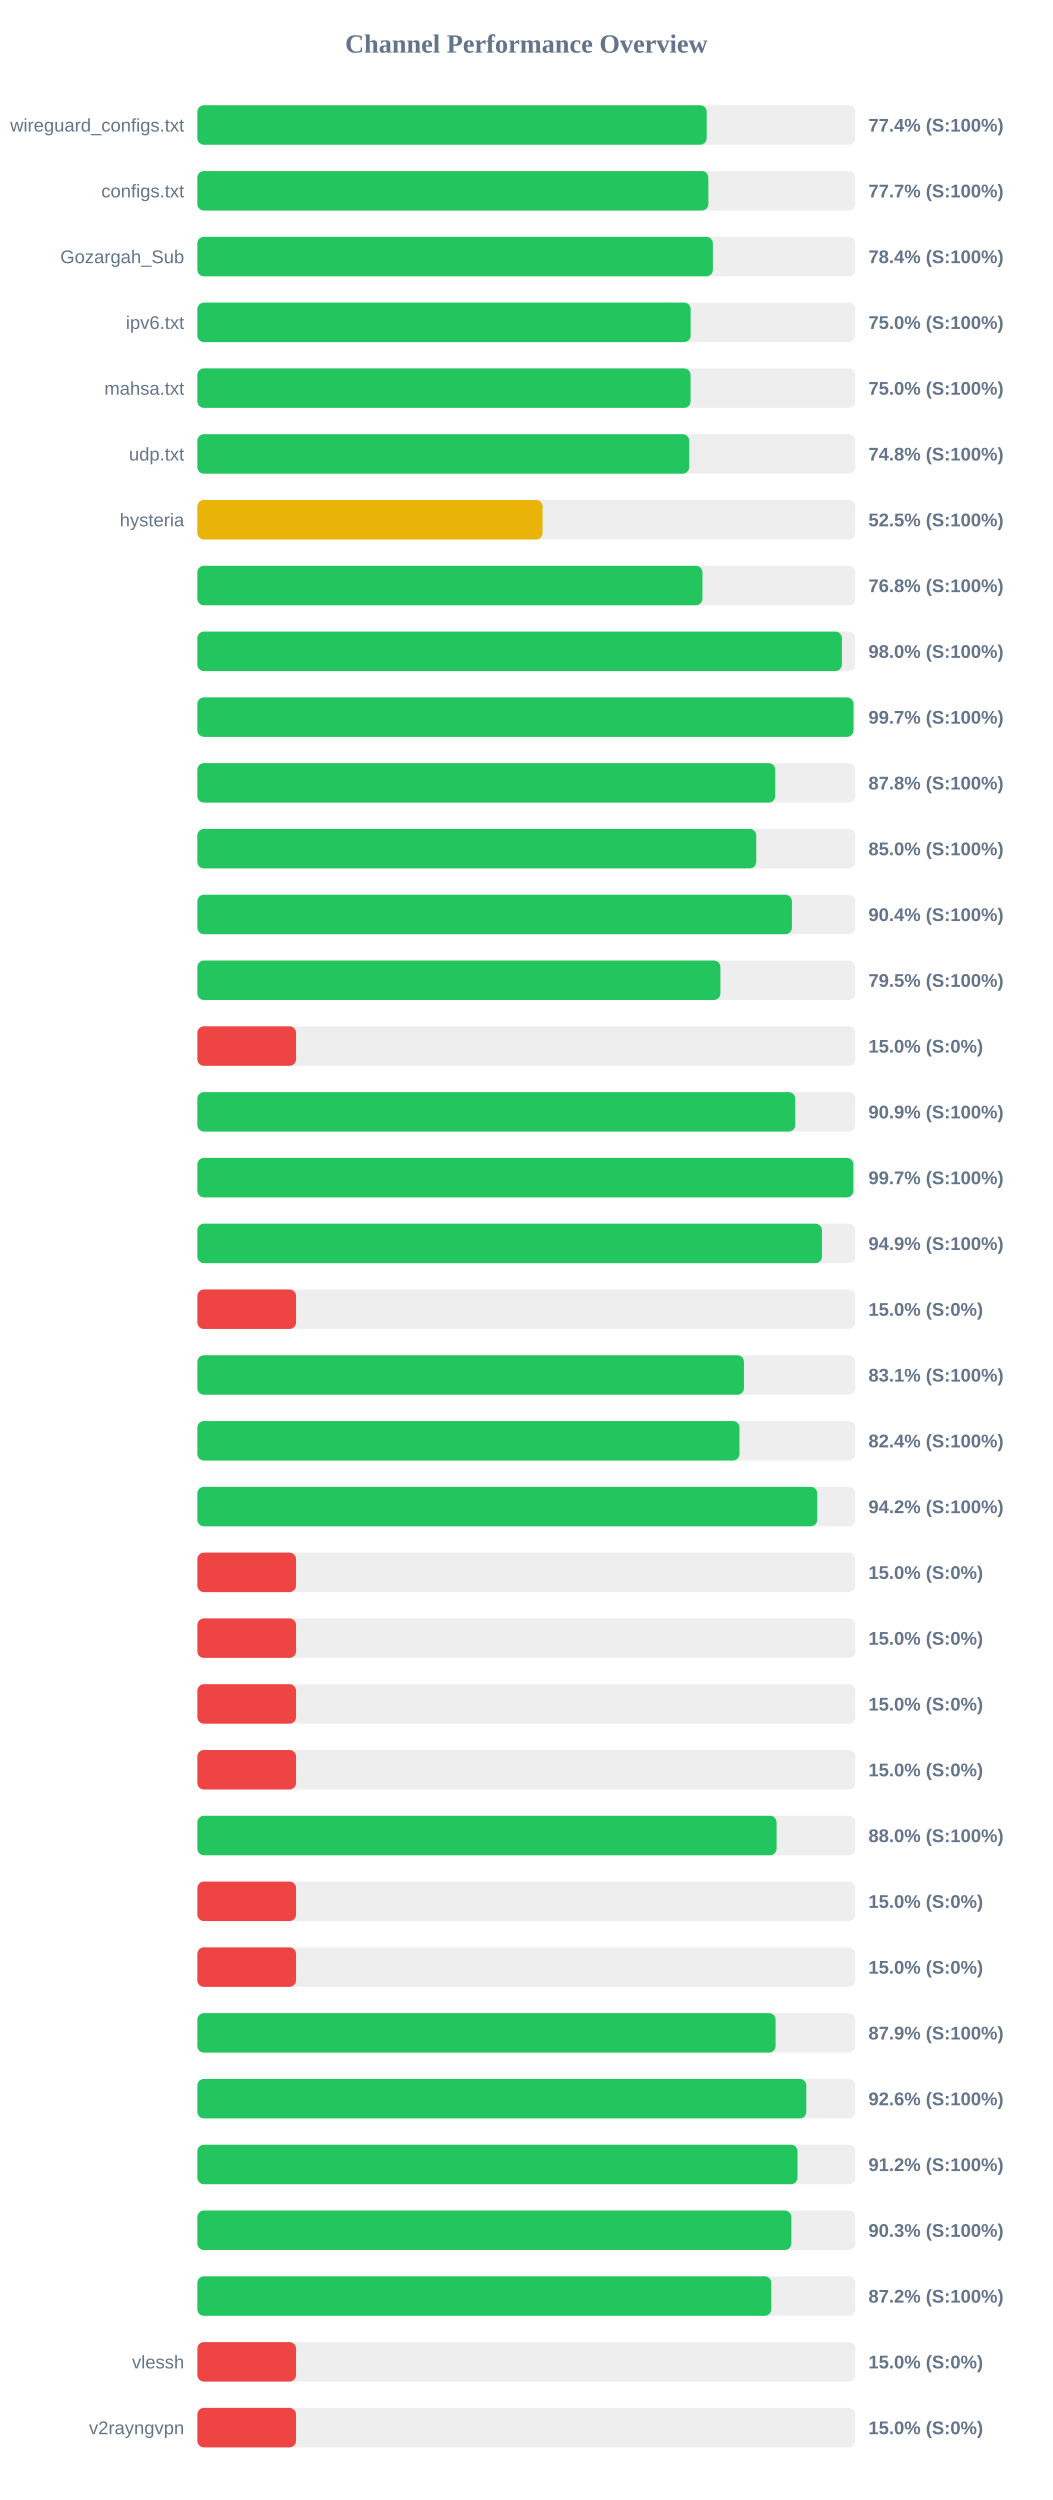
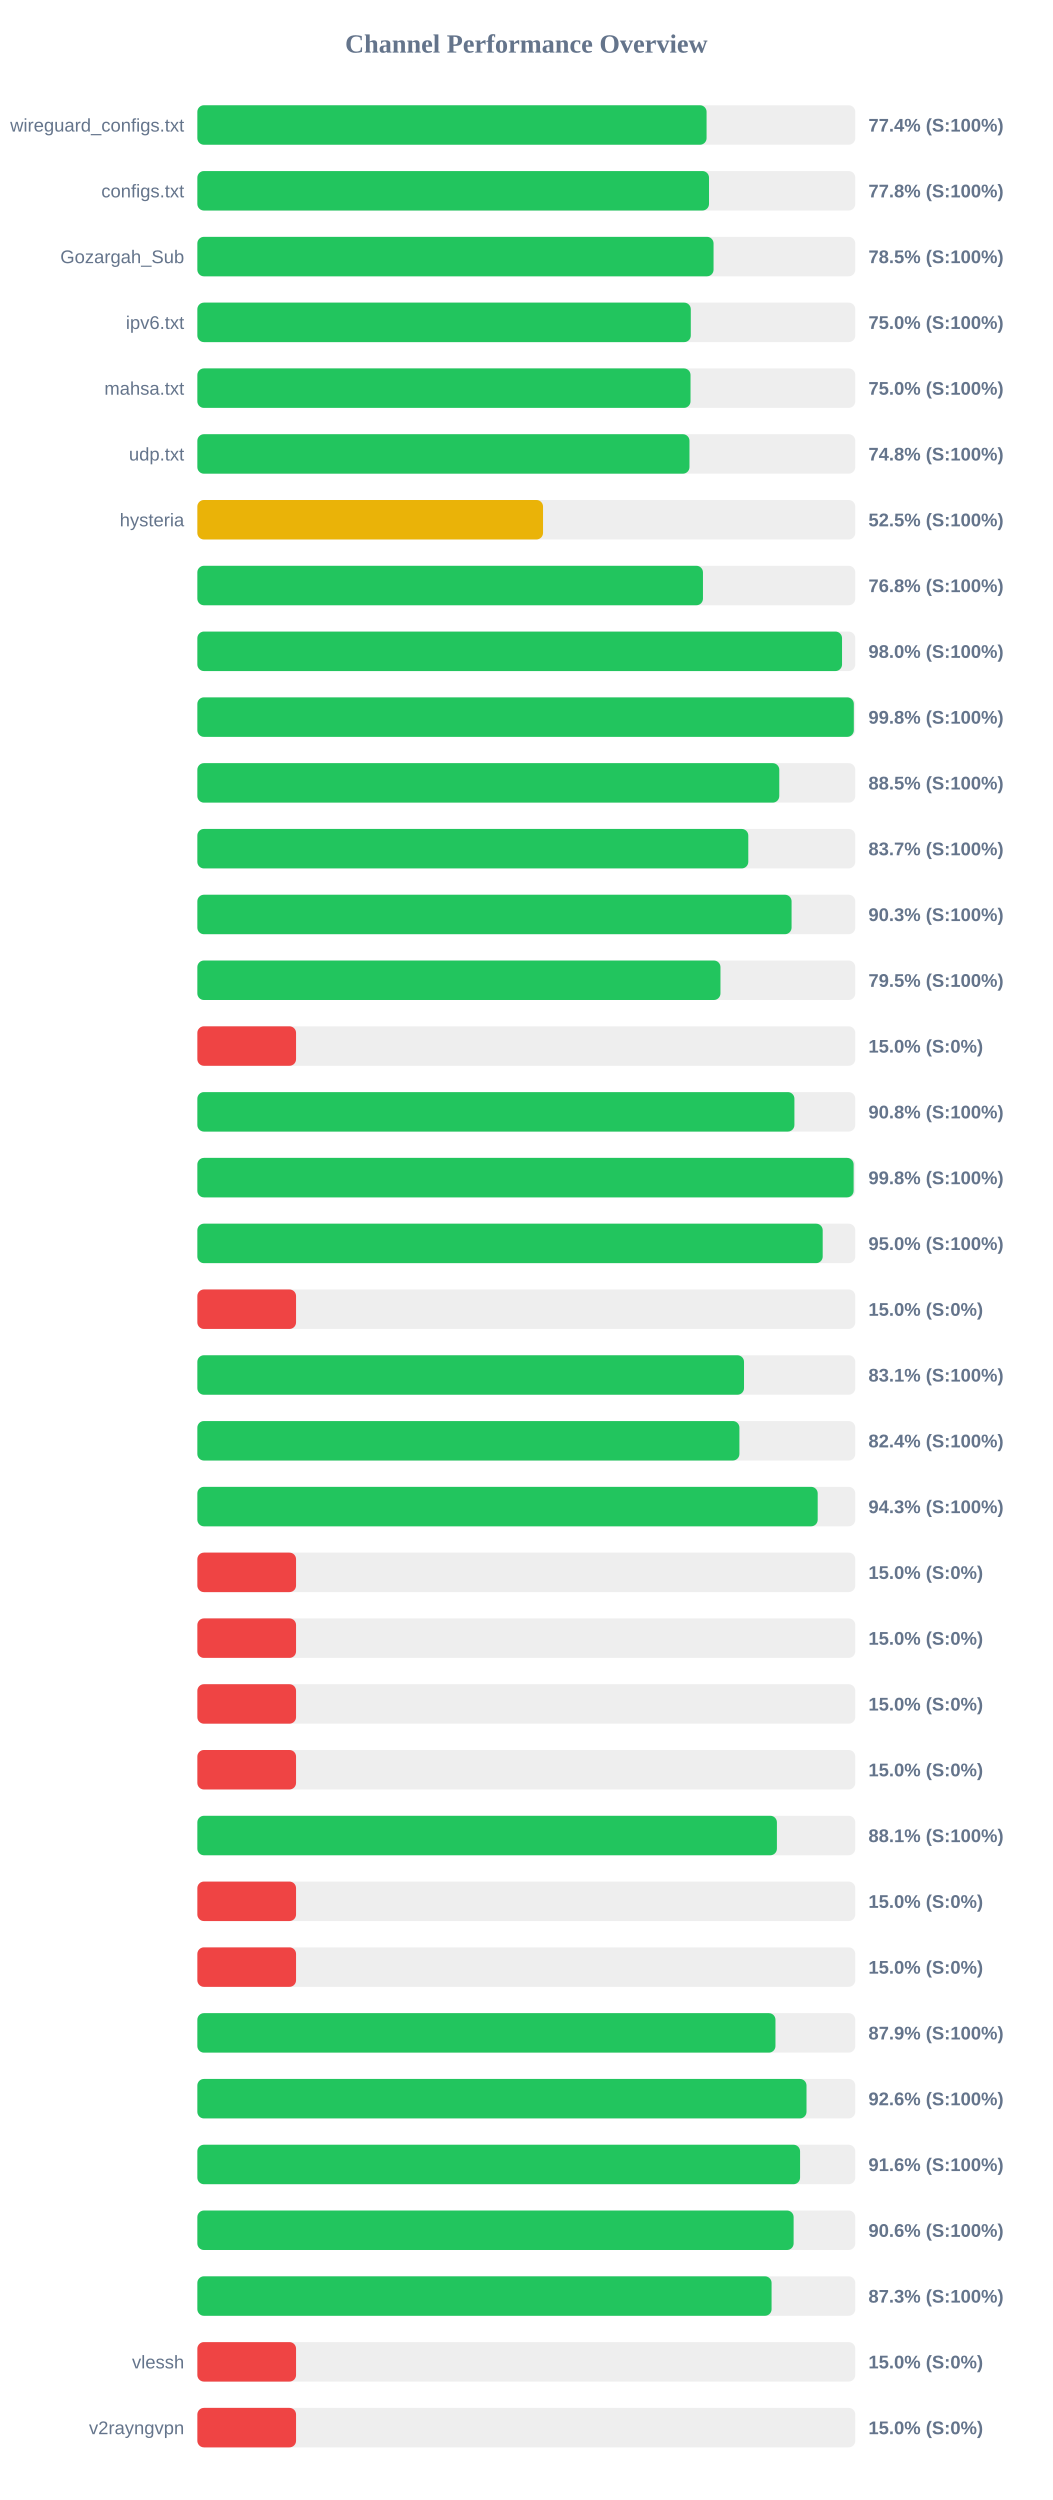
<svg xmlns="http://www.w3.org/2000/svg" width="800" height="1900" version="1.1">
  <style>
        .row { font: 14px Arial; fill: #64748b; }
        .score { font: bold 14px Arial; fill: #64748b; }
    </style>
  <text x="400" y="40" text-anchor="middle" font-size="20px" font-weight="bold" fill="#64748b">Channel Performance Overview</text>
  <rect x="150" y="80" width="500" height="30" fill="#eee" rx="5" />
-   <rect x="150" y="80" width="387.1" height="30" fill="#22c55e" rx="5" />
+   <rect x="150" y="80" width="387.0" height="30" fill="#22c55e" rx="5" />
  <text x="140" y="100" text-anchor="end" class="row">wireguard_configs.txt</text>
  <text x="660" y="100" text-anchor="start" class="score">77.4% (S:100%)</text>
  <rect x="150" y="130" width="500" height="30" fill="#eee" rx="5" />
-   <rect x="150" y="130" width="388.35" height="30" fill="#22c55e" rx="5" />
+   <rect x="150" y="130" width="388.85" height="30" fill="#22c55e" rx="5" />
  <text x="140" y="150" text-anchor="end" class="row">configs.txt</text>
-   <text x="660" y="150" text-anchor="start" class="score">77.7% (S:100%)</text>
+   <text x="660" y="150" text-anchor="start" class="score">77.8% (S:100%)</text>
  <rect x="150" y="180" width="500" height="30" fill="#eee" rx="5" />
-   <rect x="150" y="180" width="391.8" height="30" fill="#22c55e" rx="5" />
+   <rect x="150" y="180" width="392.3" height="30" fill="#22c55e" rx="5" />
  <text x="140" y="200" text-anchor="end" class="row">Gozargah_Sub</text>
-   <text x="660" y="200" text-anchor="start" class="score">78.4% (S:100%)</text>
+   <text x="660" y="200" text-anchor="start" class="score">78.5% (S:100%)</text>
  <rect x="150" y="230" width="500" height="30" fill="#eee" rx="5" />
-   <rect x="150" y="230" width="374.9" height="30" fill="#22c55e" rx="5" />
+   <rect x="150" y="230" width="375.0" height="30" fill="#22c55e" rx="5" />
  <text x="140" y="250" text-anchor="end" class="row">ipv6.txt</text>
  <text x="660" y="250" text-anchor="start" class="score">75.0% (S:100%)</text>
  <rect x="150" y="280" width="500" height="30" fill="#eee" rx="5" />
-   <rect x="150" y="280" width="374.85" height="30" fill="#22c55e" rx="5" />
+   <rect x="150" y="280" width="374.8" height="30" fill="#22c55e" rx="5" />
  <text x="140" y="300" text-anchor="end" class="row">mahsa.txt</text>
  <text x="660" y="300" text-anchor="start" class="score">75.0% (S:100%)</text>
  <rect x="150" y="330" width="500" height="30" fill="#eee" rx="5" />
-   <rect x="150" y="330" width="373.8" height="30" fill="#22c55e" rx="5" />
+   <rect x="150" y="330" width="374.0" height="30" fill="#22c55e" rx="5" />
  <text x="140" y="350" text-anchor="end" class="row">udp.txt</text>
  <text x="660" y="350" text-anchor="start" class="score">74.8% (S:100%)</text>
  <rect x="150" y="380" width="500" height="30" fill="#eee" rx="5" />
-   <rect x="150" y="380" width="262.35" height="30" fill="#eab308" rx="5" />
+   <rect x="150" y="380" width="262.7" height="30" fill="#eab308" rx="5" />
  <text x="140" y="400" text-anchor="end" class="row">hysteria</text>
  <text x="660" y="400" text-anchor="start" class="score">52.5% (S:100%)</text>
  <rect x="150" y="430" width="500" height="30" fill="#eee" rx="5" />
-   <rect x="150" y="430" width="383.85" height="30" fill="#22c55e" rx="5" />
+   <rect x="150" y="430" width="384.25" height="30" fill="#22c55e" rx="5" />
  <text x="140" y="450" text-anchor="end" class="row" />
  <text x="660" y="450" text-anchor="start" class="score">76.8% (S:100%)</text>
  <rect x="150" y="480" width="500" height="30" fill="#eee" rx="5" />
-   <rect x="150" y="480" width="489.85" height="30" fill="#22c55e" rx="5" />
+   <rect x="150" y="480" width="489.95" height="30" fill="#22c55e" rx="5" />
  <text x="140" y="500" text-anchor="end" class="row" />
  <text x="660" y="500" text-anchor="start" class="score">98.0% (S:100%)</text>
  <rect x="150" y="530" width="500" height="30" fill="#eee" rx="5" />
-   <rect x="150" y="530" width="498.65" height="30" fill="#22c55e" rx="5" />
+   <rect x="150" y="530" width="498.9" height="30" fill="#22c55e" rx="5" />
  <text x="140" y="550" text-anchor="end" class="row" />
-   <text x="660" y="550" text-anchor="start" class="score">99.7% (S:100%)</text>
+   <text x="660" y="550" text-anchor="start" class="score">99.8% (S:100%)</text>
  <rect x="150" y="580" width="500" height="30" fill="#eee" rx="5" />
-   <rect x="150" y="580" width="439.2" height="30" fill="#22c55e" rx="5" />
+   <rect x="150" y="580" width="442.25" height="30" fill="#22c55e" rx="5" />
  <text x="140" y="600" text-anchor="end" class="row" />
-   <text x="660" y="600" text-anchor="start" class="score">87.8% (S:100%)</text>
+   <text x="660" y="600" text-anchor="start" class="score">88.5% (S:100%)</text>
  <rect x="150" y="630" width="500" height="30" fill="#eee" rx="5" />
-   <rect x="150" y="630" width="424.75" height="30" fill="#22c55e" rx="5" />
+   <rect x="150" y="630" width="418.7" height="30" fill="#22c55e" rx="5" />
  <text x="140" y="650" text-anchor="end" class="row" />
-   <text x="660" y="650" text-anchor="start" class="score">85.0% (S:100%)</text>
+   <text x="660" y="650" text-anchor="start" class="score">83.7% (S:100%)</text>
  <rect x="150" y="680" width="500" height="30" fill="#eee" rx="5" />
-   <rect x="150" y="680" width="451.85" height="30" fill="#22c55e" rx="5" />
+   <rect x="150" y="680" width="451.6" height="30" fill="#22c55e" rx="5" />
  <text x="140" y="700" text-anchor="end" class="row" />
-   <text x="660" y="700" text-anchor="start" class="score">90.4% (S:100%)</text>
+   <text x="660" y="700" text-anchor="start" class="score">90.3% (S:100%)</text>
  <rect x="150" y="730" width="500" height="30" fill="#eee" rx="5" />
-   <rect x="150" y="730" width="397.5" height="30" fill="#22c55e" rx="5" />
+   <rect x="150" y="730" width="397.55" height="30" fill="#22c55e" rx="5" />
  <text x="140" y="750" text-anchor="end" class="row" />
  <text x="660" y="750" text-anchor="start" class="score">79.5% (S:100%)</text>
  <rect x="150" y="780" width="500" height="30" fill="#eee" rx="5" />
  <rect x="150" y="780" width="75.0" height="30" fill="#ef4444" rx="5" />
  <text x="140" y="800" text-anchor="end" class="row" />
  <text x="660" y="800" text-anchor="start" class="score">15.0% (S:0%)</text>
  <rect x="150" y="830" width="500" height="30" fill="#eee" rx="5" />
-   <rect x="150" y="830" width="454.4" height="30" fill="#22c55e" rx="5" />
+   <rect x="150" y="830" width="453.75" height="30" fill="#22c55e" rx="5" />
  <text x="140" y="850" text-anchor="end" class="row" />
-   <text x="660" y="850" text-anchor="start" class="score">90.9% (S:100%)</text>
+   <text x="660" y="850" text-anchor="start" class="score">90.8% (S:100%)</text>
  <rect x="150" y="880" width="500" height="30" fill="#eee" rx="5" />
-   <rect x="150" y="880" width="498.55" height="30" fill="#22c55e" rx="5" />
+   <rect x="150" y="880" width="498.75" height="30" fill="#22c55e" rx="5" />
  <text x="140" y="900" text-anchor="end" class="row" />
-   <text x="660" y="900" text-anchor="start" class="score">99.7% (S:100%)</text>
+   <text x="660" y="900" text-anchor="start" class="score">99.8% (S:100%)</text>
  <rect x="150" y="930" width="500" height="30" fill="#eee" rx="5" />
-   <rect x="150" y="930" width="474.7" height="30" fill="#22c55e" rx="5" />
+   <rect x="150" y="930" width="475.25" height="30" fill="#22c55e" rx="5" />
  <text x="140" y="950" text-anchor="end" class="row" />
-   <text x="660" y="950" text-anchor="start" class="score">94.9% (S:100%)</text>
+   <text x="660" y="950" text-anchor="start" class="score">95.0% (S:100%)</text>
  <rect x="150" y="980" width="500" height="30" fill="#eee" rx="5" />
  <rect x="150" y="980" width="75.0" height="30" fill="#ef4444" rx="5" />
  <text x="140" y="1000" text-anchor="end" class="row" />
  <text x="660" y="1000" text-anchor="start" class="score">15.0% (S:0%)</text>
  <rect x="150" y="1030" width="500" height="30" fill="#eee" rx="5" />
-   <rect x="150" y="1030" width="415.4" height="30" fill="#22c55e" rx="5" />
+   <rect x="150" y="1030" width="415.45" height="30" fill="#22c55e" rx="5" />
  <text x="140" y="1050" text-anchor="end" class="row" />
  <text x="660" y="1050" text-anchor="start" class="score">83.1% (S:100%)</text>
  <rect x="150" y="1080" width="500" height="30" fill="#eee" rx="5" />
-   <rect x="150" y="1080" width="412.0" height="30" fill="#22c55e" rx="5" />
+   <rect x="150" y="1080" width="411.95" height="30" fill="#22c55e" rx="5" />
  <text x="140" y="1100" text-anchor="end" class="row" />
  <text x="660" y="1100" text-anchor="start" class="score">82.4% (S:100%)</text>
  <rect x="150" y="1130" width="500" height="30" fill="#eee" rx="5" />
-   <rect x="150" y="1130" width="471.1" height="30" fill="#22c55e" rx="5" />
+   <rect x="150" y="1130" width="471.45" height="30" fill="#22c55e" rx="5" />
  <text x="140" y="1150" text-anchor="end" class="row" />
-   <text x="660" y="1150" text-anchor="start" class="score">94.2% (S:100%)</text>
+   <text x="660" y="1150" text-anchor="start" class="score">94.3% (S:100%)</text>
  <rect x="150" y="1180" width="500" height="30" fill="#eee" rx="5" />
  <rect x="150" y="1180" width="75.0" height="30" fill="#ef4444" rx="5" />
  <text x="140" y="1200" text-anchor="end" class="row" />
  <text x="660" y="1200" text-anchor="start" class="score">15.0% (S:0%)</text>
  <rect x="150" y="1230" width="500" height="30" fill="#eee" rx="5" />
  <rect x="150" y="1230" width="75.0" height="30" fill="#ef4444" rx="5" />
  <text x="140" y="1250" text-anchor="end" class="row" />
  <text x="660" y="1250" text-anchor="start" class="score">15.0% (S:0%)</text>
  <rect x="150" y="1280" width="500" height="30" fill="#eee" rx="5" />
  <rect x="150" y="1280" width="75.0" height="30" fill="#ef4444" rx="5" />
  <text x="140" y="1300" text-anchor="end" class="row" />
  <text x="660" y="1300" text-anchor="start" class="score">15.0% (S:0%)</text>
  <rect x="150" y="1330" width="500" height="30" fill="#eee" rx="5" />
  <rect x="150" y="1330" width="75.0" height="30" fill="#ef4444" rx="5" />
  <text x="140" y="1350" text-anchor="end" class="row" />
  <text x="660" y="1350" text-anchor="start" class="score">15.0% (S:0%)</text>
  <rect x="150" y="1380" width="500" height="30" fill="#eee" rx="5" />
-   <rect x="150" y="1380" width="440.2" height="30" fill="#22c55e" rx="5" />
+   <rect x="150" y="1380" width="440.45" height="30" fill="#22c55e" rx="5" />
  <text x="140" y="1400" text-anchor="end" class="row" />
-   <text x="660" y="1400" text-anchor="start" class="score">88.0% (S:100%)</text>
+   <text x="660" y="1400" text-anchor="start" class="score">88.1% (S:100%)</text>
  <rect x="150" y="1430" width="500" height="30" fill="#eee" rx="5" />
  <rect x="150" y="1430" width="75.0" height="30" fill="#ef4444" rx="5" />
  <text x="140" y="1450" text-anchor="end" class="row" />
  <text x="660" y="1450" text-anchor="start" class="score">15.0% (S:0%)</text>
  <rect x="150" y="1480" width="500" height="30" fill="#eee" rx="5" />
  <rect x="150" y="1480" width="75.0" height="30" fill="#ef4444" rx="5" />
  <text x="140" y="1500" text-anchor="end" class="row" />
  <text x="660" y="1500" text-anchor="start" class="score">15.0% (S:0%)</text>
  <rect x="150" y="1530" width="500" height="30" fill="#eee" rx="5" />
-   <rect x="150" y="1530" width="439.45" height="30" fill="#22c55e" rx="5" />
+   <rect x="150" y="1530" width="439.35" height="30" fill="#22c55e" rx="5" />
  <text x="140" y="1550" text-anchor="end" class="row" />
  <text x="660" y="1550" text-anchor="start" class="score">87.9% (S:100%)</text>
  <rect x="150" y="1580" width="500" height="30" fill="#eee" rx="5" />
-   <rect x="150" y="1580" width="462.8" height="30" fill="#22c55e" rx="5" />
+   <rect x="150" y="1580" width="462.95" height="30" fill="#22c55e" rx="5" />
  <text x="140" y="1600" text-anchor="end" class="row" />
  <text x="660" y="1600" text-anchor="start" class="score">92.6% (S:100%)</text>
  <rect x="150" y="1630" width="500" height="30" fill="#eee" rx="5" />
-   <rect x="150" y="1630" width="456.1" height="30" fill="#22c55e" rx="5" />
+   <rect x="150" y="1630" width="458.05" height="30" fill="#22c55e" rx="5" />
  <text x="140" y="1650" text-anchor="end" class="row" />
-   <text x="660" y="1650" text-anchor="start" class="score">91.2% (S:100%)</text>
+   <text x="660" y="1650" text-anchor="start" class="score">91.6% (S:100%)</text>
  <rect x="150" y="1680" width="500" height="30" fill="#eee" rx="5" />
-   <rect x="150" y="1680" width="451.45" height="30" fill="#22c55e" rx="5" />
+   <rect x="150" y="1680" width="453.15" height="30" fill="#22c55e" rx="5" />
  <text x="140" y="1700" text-anchor="end" class="row" />
-   <text x="660" y="1700" text-anchor="start" class="score">90.3% (S:100%)</text>
+   <text x="660" y="1700" text-anchor="start" class="score">90.6% (S:100%)</text>
  <rect x="150" y="1730" width="500" height="30" fill="#eee" rx="5" />
-   <rect x="150" y="1730" width="436.2" height="30" fill="#22c55e" rx="5" />
+   <rect x="150" y="1730" width="436.4" height="30" fill="#22c55e" rx="5" />
  <text x="140" y="1750" text-anchor="end" class="row" />
-   <text x="660" y="1750" text-anchor="start" class="score">87.2% (S:100%)</text>
+   <text x="660" y="1750" text-anchor="start" class="score">87.3% (S:100%)</text>
  <rect x="150" y="1780" width="500" height="30" fill="#eee" rx="5" />
  <rect x="150" y="1780" width="75.0" height="30" fill="#ef4444" rx="5" />
  <text x="140" y="1800" text-anchor="end" class="row">vlessh</text>
  <text x="660" y="1800" text-anchor="start" class="score">15.0% (S:0%)</text>
  <rect x="150" y="1830" width="500" height="30" fill="#eee" rx="5" />
  <rect x="150" y="1830" width="75.0" height="30" fill="#ef4444" rx="5" />
  <text x="140" y="1850" text-anchor="end" class="row">v2rayngvpn</text>
  <text x="660" y="1850" text-anchor="start" class="score">15.0% (S:0%)</text>
</svg>
